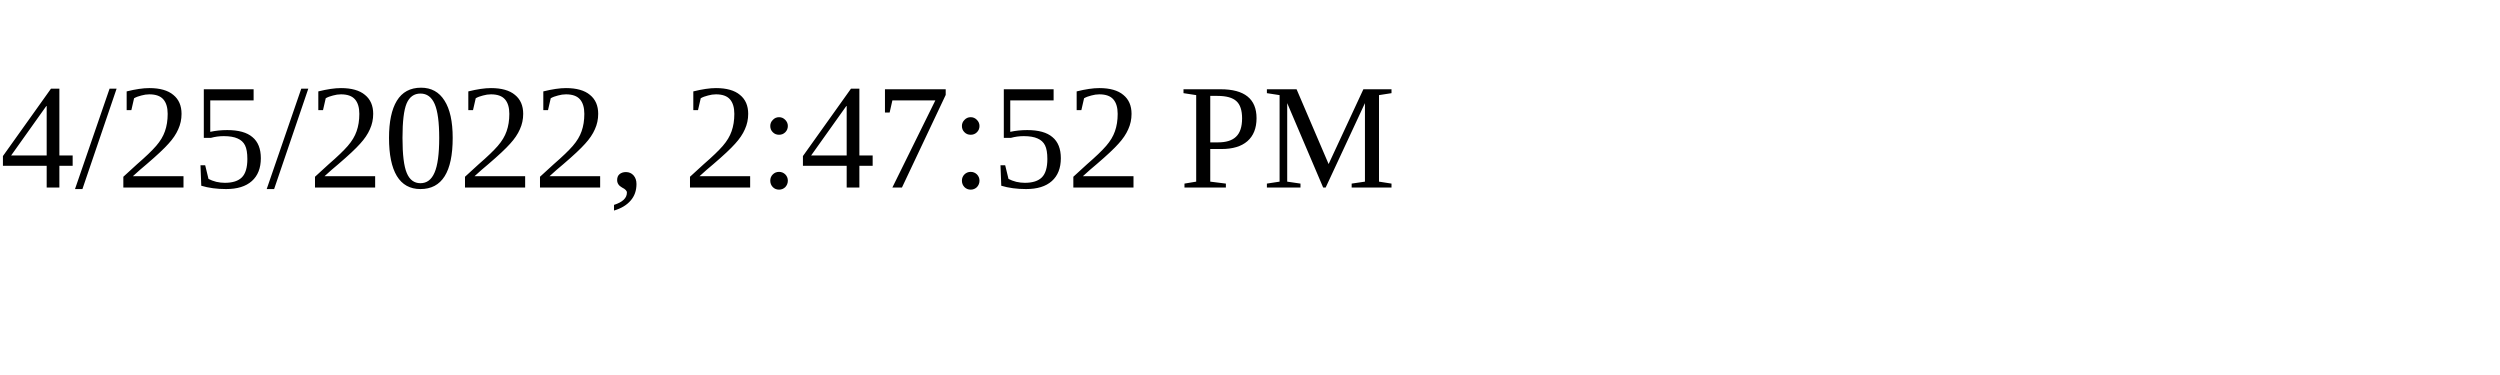
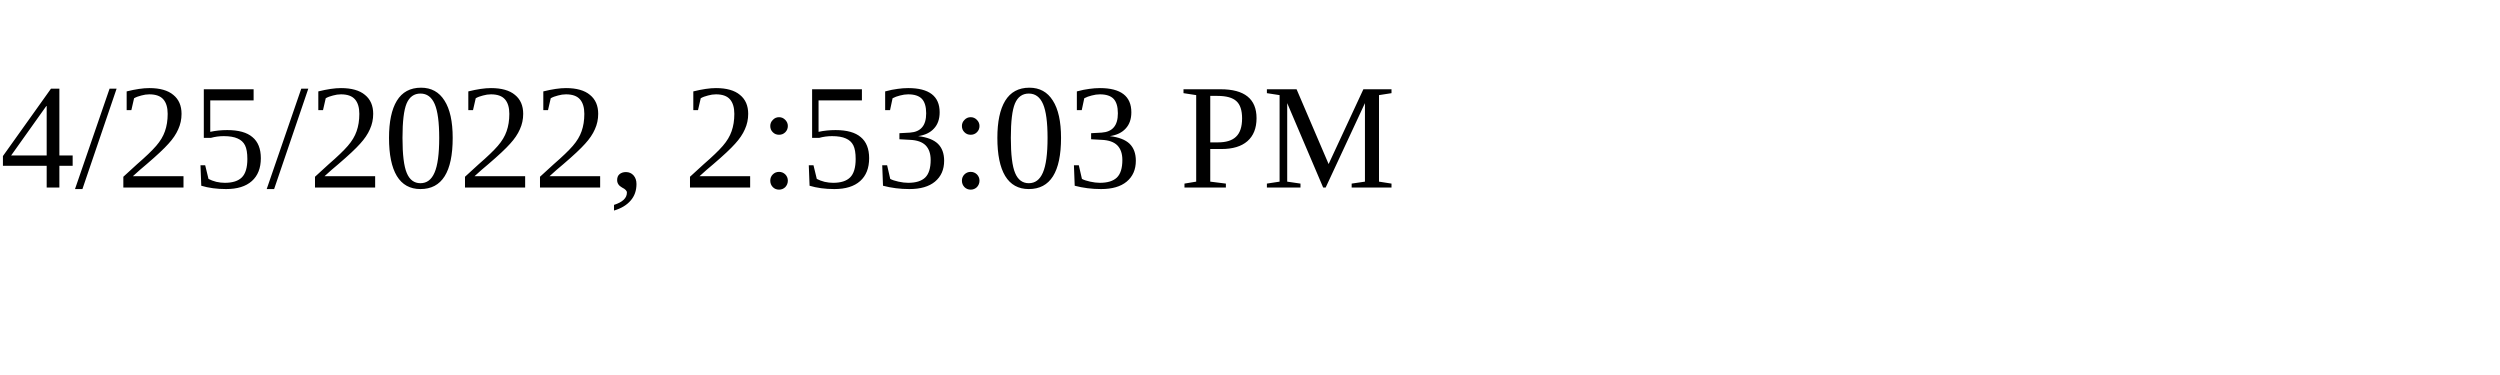
<svg xmlns="http://www.w3.org/2000/svg" height="30" width="200">
-   <text x="0" y="15">4/25/2022, 2:47:52 PM</text>
+   <text x="0" y="15">4/25/2022, 2:53:03 PM</text>
</svg>
